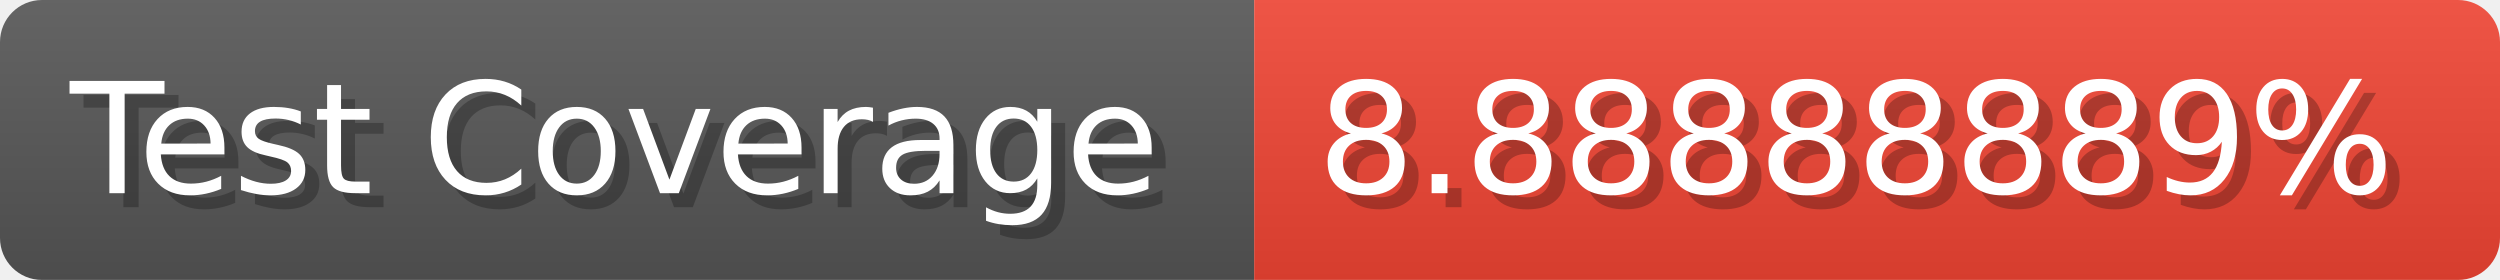
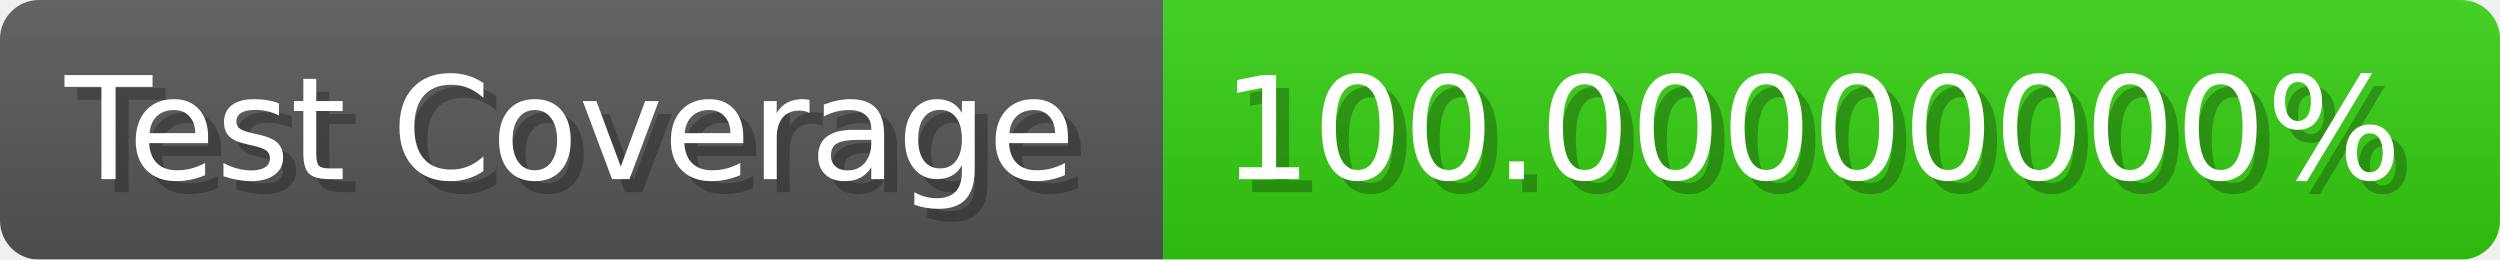
- <svg xmlns="http://www.w3.org/2000/svg" width="178.6" height="20" viewBox="0 0 1786 200" role="img" aria-label="Test Coverage: 8.88888889%">
+ <svg xmlns="http://www.w3.org/2000/svg" width="192.6" height="20" viewBox="0 0 1926 200" role="img" aria-label="Test Coverage: 100.00000000%">
  <linearGradient id="a" x2="0" y2="100%">
    <stop offset="0" stop-opacity=".1" stop-color="#EEE" />
    <stop offset="1" stop-opacity=".1" />
  </linearGradient>
  <mask id="m">
-     <rect width="1786" height="200" rx="30" fill="#FFF" />
+     <rect width="1926" height="200" rx="30" fill="#FFF" />
  </mask>
  <g mask="url(#m)">
    <rect width="896" height="200" fill="#555" />
-     <rect width="890" height="200" fill="#E43" x="896" />
-     <rect width="1786" height="200" fill="url(#a)" />
+     <rect width="1030" height="200" fill="#3C1" x="896" />
+     <rect width="1926" height="200" fill="url(#a)" />
  </g>
  <g aria-hidden="true" fill="#fff" text-anchor="start" font-family="Verdana,DejaVu Sans,sans-serif" font-size="110">
    <text x="60" y="148" textLength="796" fill="#000" opacity="0.25">Test Coverage</text>
    <text x="50" y="138" textLength="796">Test Coverage</text>
-     <text x="951" y="148" textLength="790" fill="#000" opacity="0.25">8.88888889%</text>
-     <text x="941" y="138" textLength="790">8.88888889%</text>
+     <text x="951" y="148" textLength="930" fill="#000" opacity="0.25">100.00000000%</text>
+     <text x="941" y="138" textLength="930">100.00000000%</text>
  </g>
</svg>
